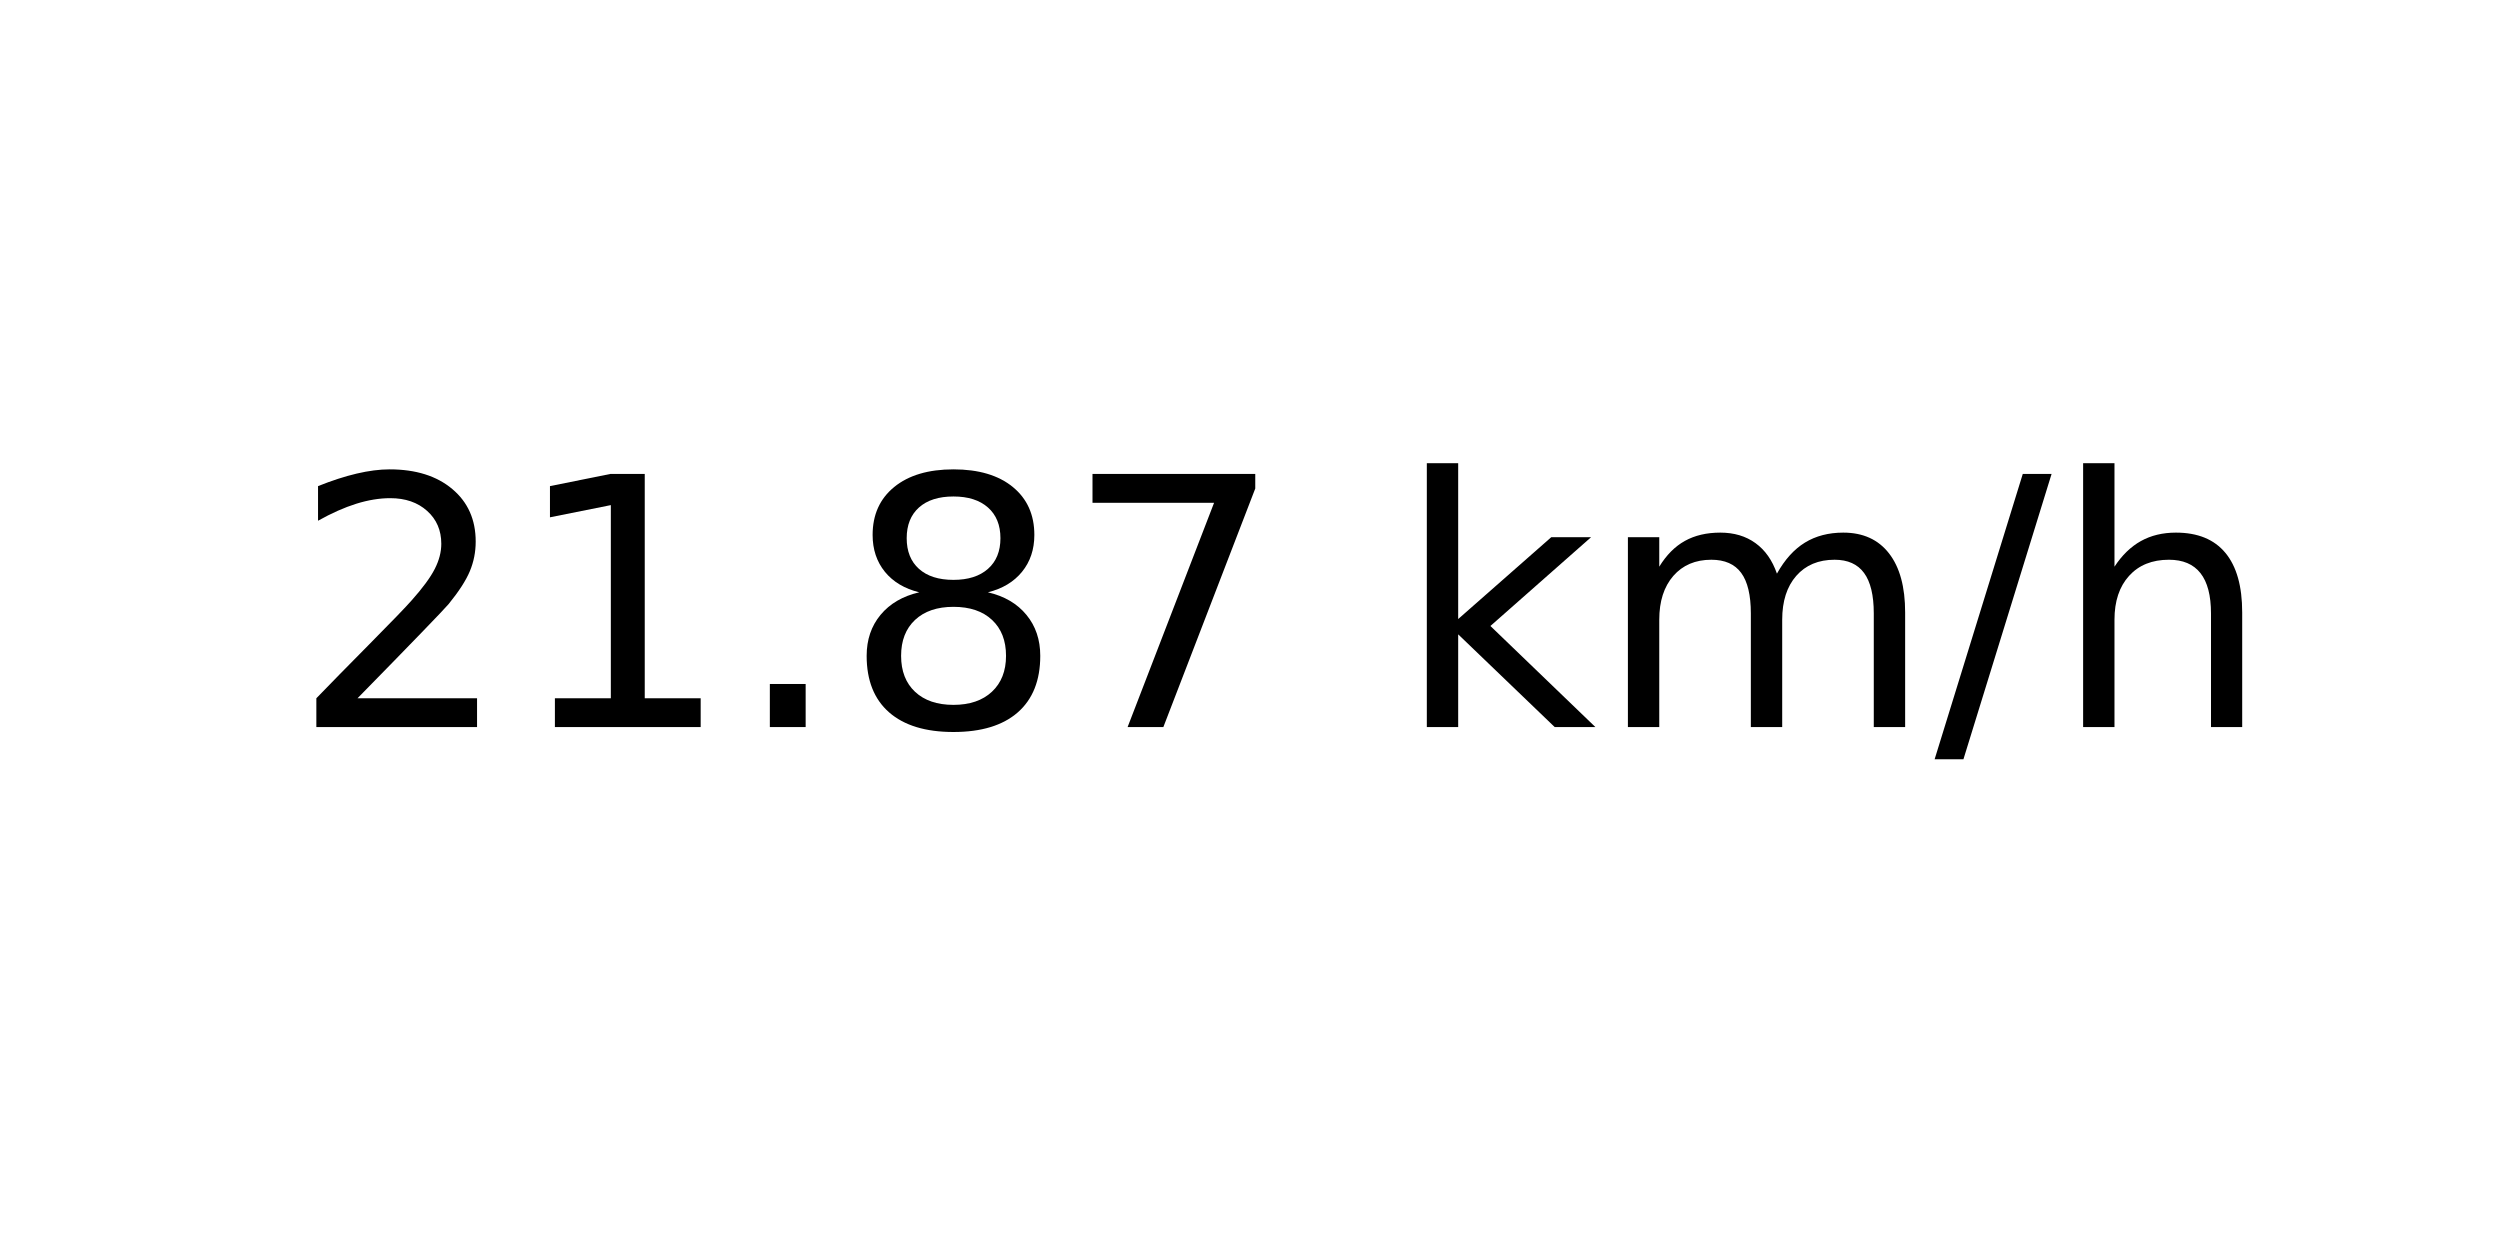
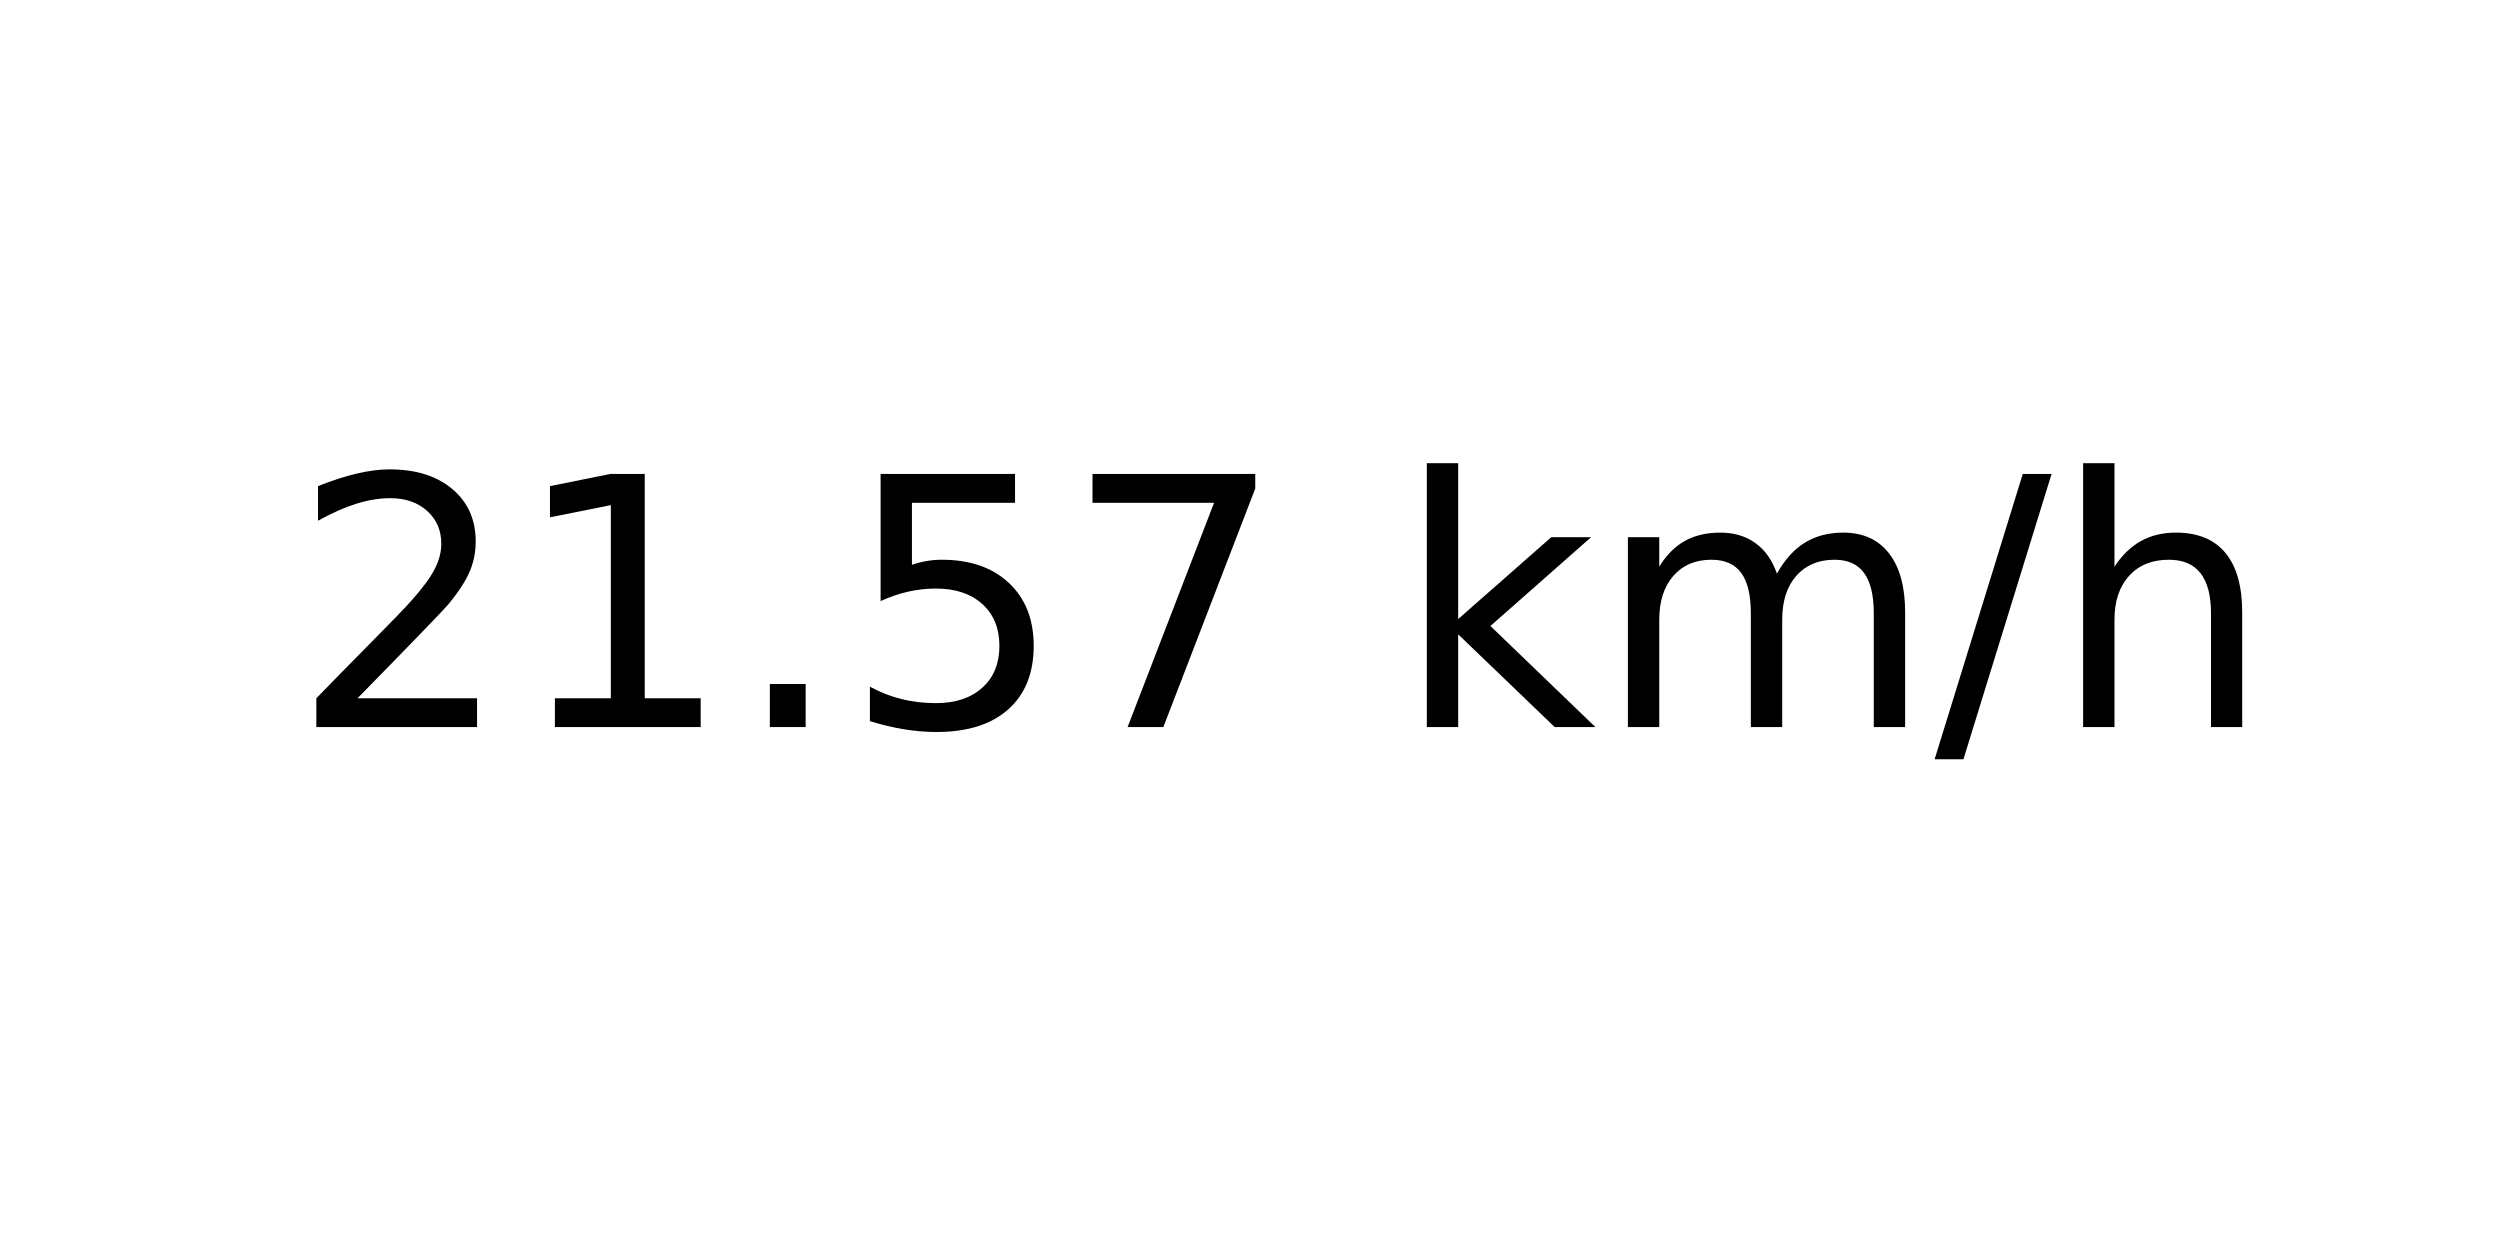
<svg xmlns="http://www.w3.org/2000/svg" xmlns:xlink="http://www.w3.org/1999/xlink" width="72pt" height="36pt" viewBox="0 0 72 36" version="1.1">
  <defs>
    <style type="text/css">*{stroke-linejoin: round; stroke-linecap: butt}</style>
  </defs>
  <g id="figure_1">
    <g id="axes_1">
      <g id="text_1">
        <g transform="translate(8.378125 20.93937) scale(0.1 -0.1)">
          <defs>
            <path id="DejaVuSans-32" d="M 1228 531  L 3431 531  L 3431 0  L 469 0  L 469 531  Q 828 903 1448 1529  Q 2069 2156 2228 2338  Q 2531 2678 2651 2914  Q 2772 3150 2772 3378  Q 2772 3750 2511 3984  Q 2250 4219 1831 4219  Q 1534 4219 1204 4116  Q 875 4013 500 3803  L 500 4441  Q 881 4594 1212 4672  Q 1544 4750 1819 4750  Q 2544 4750 2975 4387  Q 3406 4025 3406 3419  Q 3406 3131 3298 2873  Q 3191 2616 2906 2266  Q 2828 2175 2409 1742  Q 1991 1309 1228 531  z " transform="scale(0.015625)" />
            <path id="DejaVuSans-31" d="M 794 531  L 1825 531  L 1825 4091  L 703 3866  L 703 4441  L 1819 4666  L 2450 4666  L 2450 531  L 3481 531  L 3481 0  L 794 0  L 794 531  z " transform="scale(0.015625)" />
            <path id="DejaVuSans-2e" d="M 684 794  L 1344 794  L 1344 0  L 684 0  L 684 794  z " transform="scale(0.015625)" />
-             <path id="DejaVuSans-38" d="M 2034 2216  Q 1584 2216 1326 1975  Q 1069 1734 1069 1313  Q 1069 891 1326 650  Q 1584 409 2034 409  Q 2484 409 2743 651  Q 3003 894 3003 1313  Q 3003 1734 2745 1975  Q 2488 2216 2034 2216  z M 1403 2484  Q 997 2584 770 2862  Q 544 3141 544 3541  Q 544 4100 942 4425  Q 1341 4750 2034 4750  Q 2731 4750 3128 4425  Q 3525 4100 3525 3541  Q 3525 3141 3298 2862  Q 3072 2584 2669 2484  Q 3125 2378 3379 2068  Q 3634 1759 3634 1313  Q 3634 634 3220 271  Q 2806 -91 2034 -91  Q 1263 -91 848 271  Q 434 634 434 1313  Q 434 1759 690 2068  Q 947 2378 1403 2484  z M 1172 3481  Q 1172 3119 1398 2916  Q 1625 2713 2034 2713  Q 2441 2713 2670 2916  Q 2900 3119 2900 3481  Q 2900 3844 2670 4047  Q 2441 4250 2034 4250  Q 1625 4250 1398 4047  Q 1172 3844 1172 3481  z " transform="scale(0.015625)" />
+             <path id="DejaVuSans-35" d="M 691 4666  L 3169 4666  L 3169 4134  L 1269 4134  L 1269 2991  Q 1406 3038 1543 3061  Q 1681 3084 1819 3084  Q 2600 3084 3056 2656  Q 3513 2228 3513 1497  Q 3513 744 3044 326  Q 2575 -91 1722 -91  Q 1428 -91 1123 -41  Q 819 9 494 109  L 494 744  Q 775 591 1075 516  Q 1375 441 1709 441  Q 2250 441 2565 725  Q 2881 1009 2881 1497  Q 2881 1984 2565 2268  Q 2250 2553 1709 2553  Q 1456 2553 1204 2497  Q 953 2441 691 2322  L 691 4666  z " transform="scale(0.015625)" />
            <path id="DejaVuSans-37" d="M 525 4666  L 3525 4666  L 3525 4397  L 1831 0  L 1172 0  L 2766 4134  L 525 4134  L 525 4666  z " transform="scale(0.015625)" />
            <path id="DejaVuSans-20" transform="scale(0.015625)" />
            <path id="DejaVuSans-6b" d="M 581 4863  L 1159 4863  L 1159 1991  L 2875 3500  L 3609 3500  L 1753 1863  L 3688 0  L 2938 0  L 1159 1709  L 1159 0  L 581 0  L 581 4863  z " transform="scale(0.015625)" />
            <path id="DejaVuSans-6d" d="M 3328 2828  Q 3544 3216 3844 3400  Q 4144 3584 4550 3584  Q 5097 3584 5394 3201  Q 5691 2819 5691 2113  L 5691 0  L 5113 0  L 5113 2094  Q 5113 2597 4934 2840  Q 4756 3084 4391 3084  Q 3944 3084 3684 2787  Q 3425 2491 3425 1978  L 3425 0  L 2847 0  L 2847 2094  Q 2847 2600 2669 2842  Q 2491 3084 2119 3084  Q 1678 3084 1418 2786  Q 1159 2488 1159 1978  L 1159 0  L 581 0  L 581 3500  L 1159 3500  L 1159 2956  Q 1356 3278 1631 3431  Q 1906 3584 2284 3584  Q 2666 3584 2933 3390  Q 3200 3197 3328 2828  z " transform="scale(0.015625)" />
            <path id="DejaVuSans-2f" d="M 1625 4666  L 2156 4666  L 531 -594  L 0 -594  L 1625 4666  z " transform="scale(0.015625)" />
            <path id="DejaVuSans-68" d="M 3513 2113  L 3513 0  L 2938 0  L 2938 2094  Q 2938 2591 2744 2837  Q 2550 3084 2163 3084  Q 1697 3084 1428 2787  Q 1159 2491 1159 1978  L 1159 0  L 581 0  L 581 4863  L 1159 4863  L 1159 2956  Q 1366 3272 1645 3428  Q 1925 3584 2291 3584  Q 2894 3584 3203 3211  Q 3513 2838 3513 2113  z " transform="scale(0.015625)" />
          </defs>
          <use xlink:href="#DejaVuSans-32" />
          <use xlink:href="#DejaVuSans-31" x="63.623" />
          <use xlink:href="#DejaVuSans-2e" x="127.246" />
-           <use xlink:href="#DejaVuSans-38" x="159.033" />
+           <use xlink:href="#DejaVuSans-35" x="159.033" />
          <use xlink:href="#DejaVuSans-37" x="222.656" />
          <use xlink:href="#DejaVuSans-20" x="286.279" />
          <use xlink:href="#DejaVuSans-6b" x="318.066" />
          <use xlink:href="#DejaVuSans-6d" x="375.977" />
          <use xlink:href="#DejaVuSans-2f" x="473.389" />
          <use xlink:href="#DejaVuSans-68" x="507.08" />
        </g>
      </g>
    </g>
  </g>
</svg>
